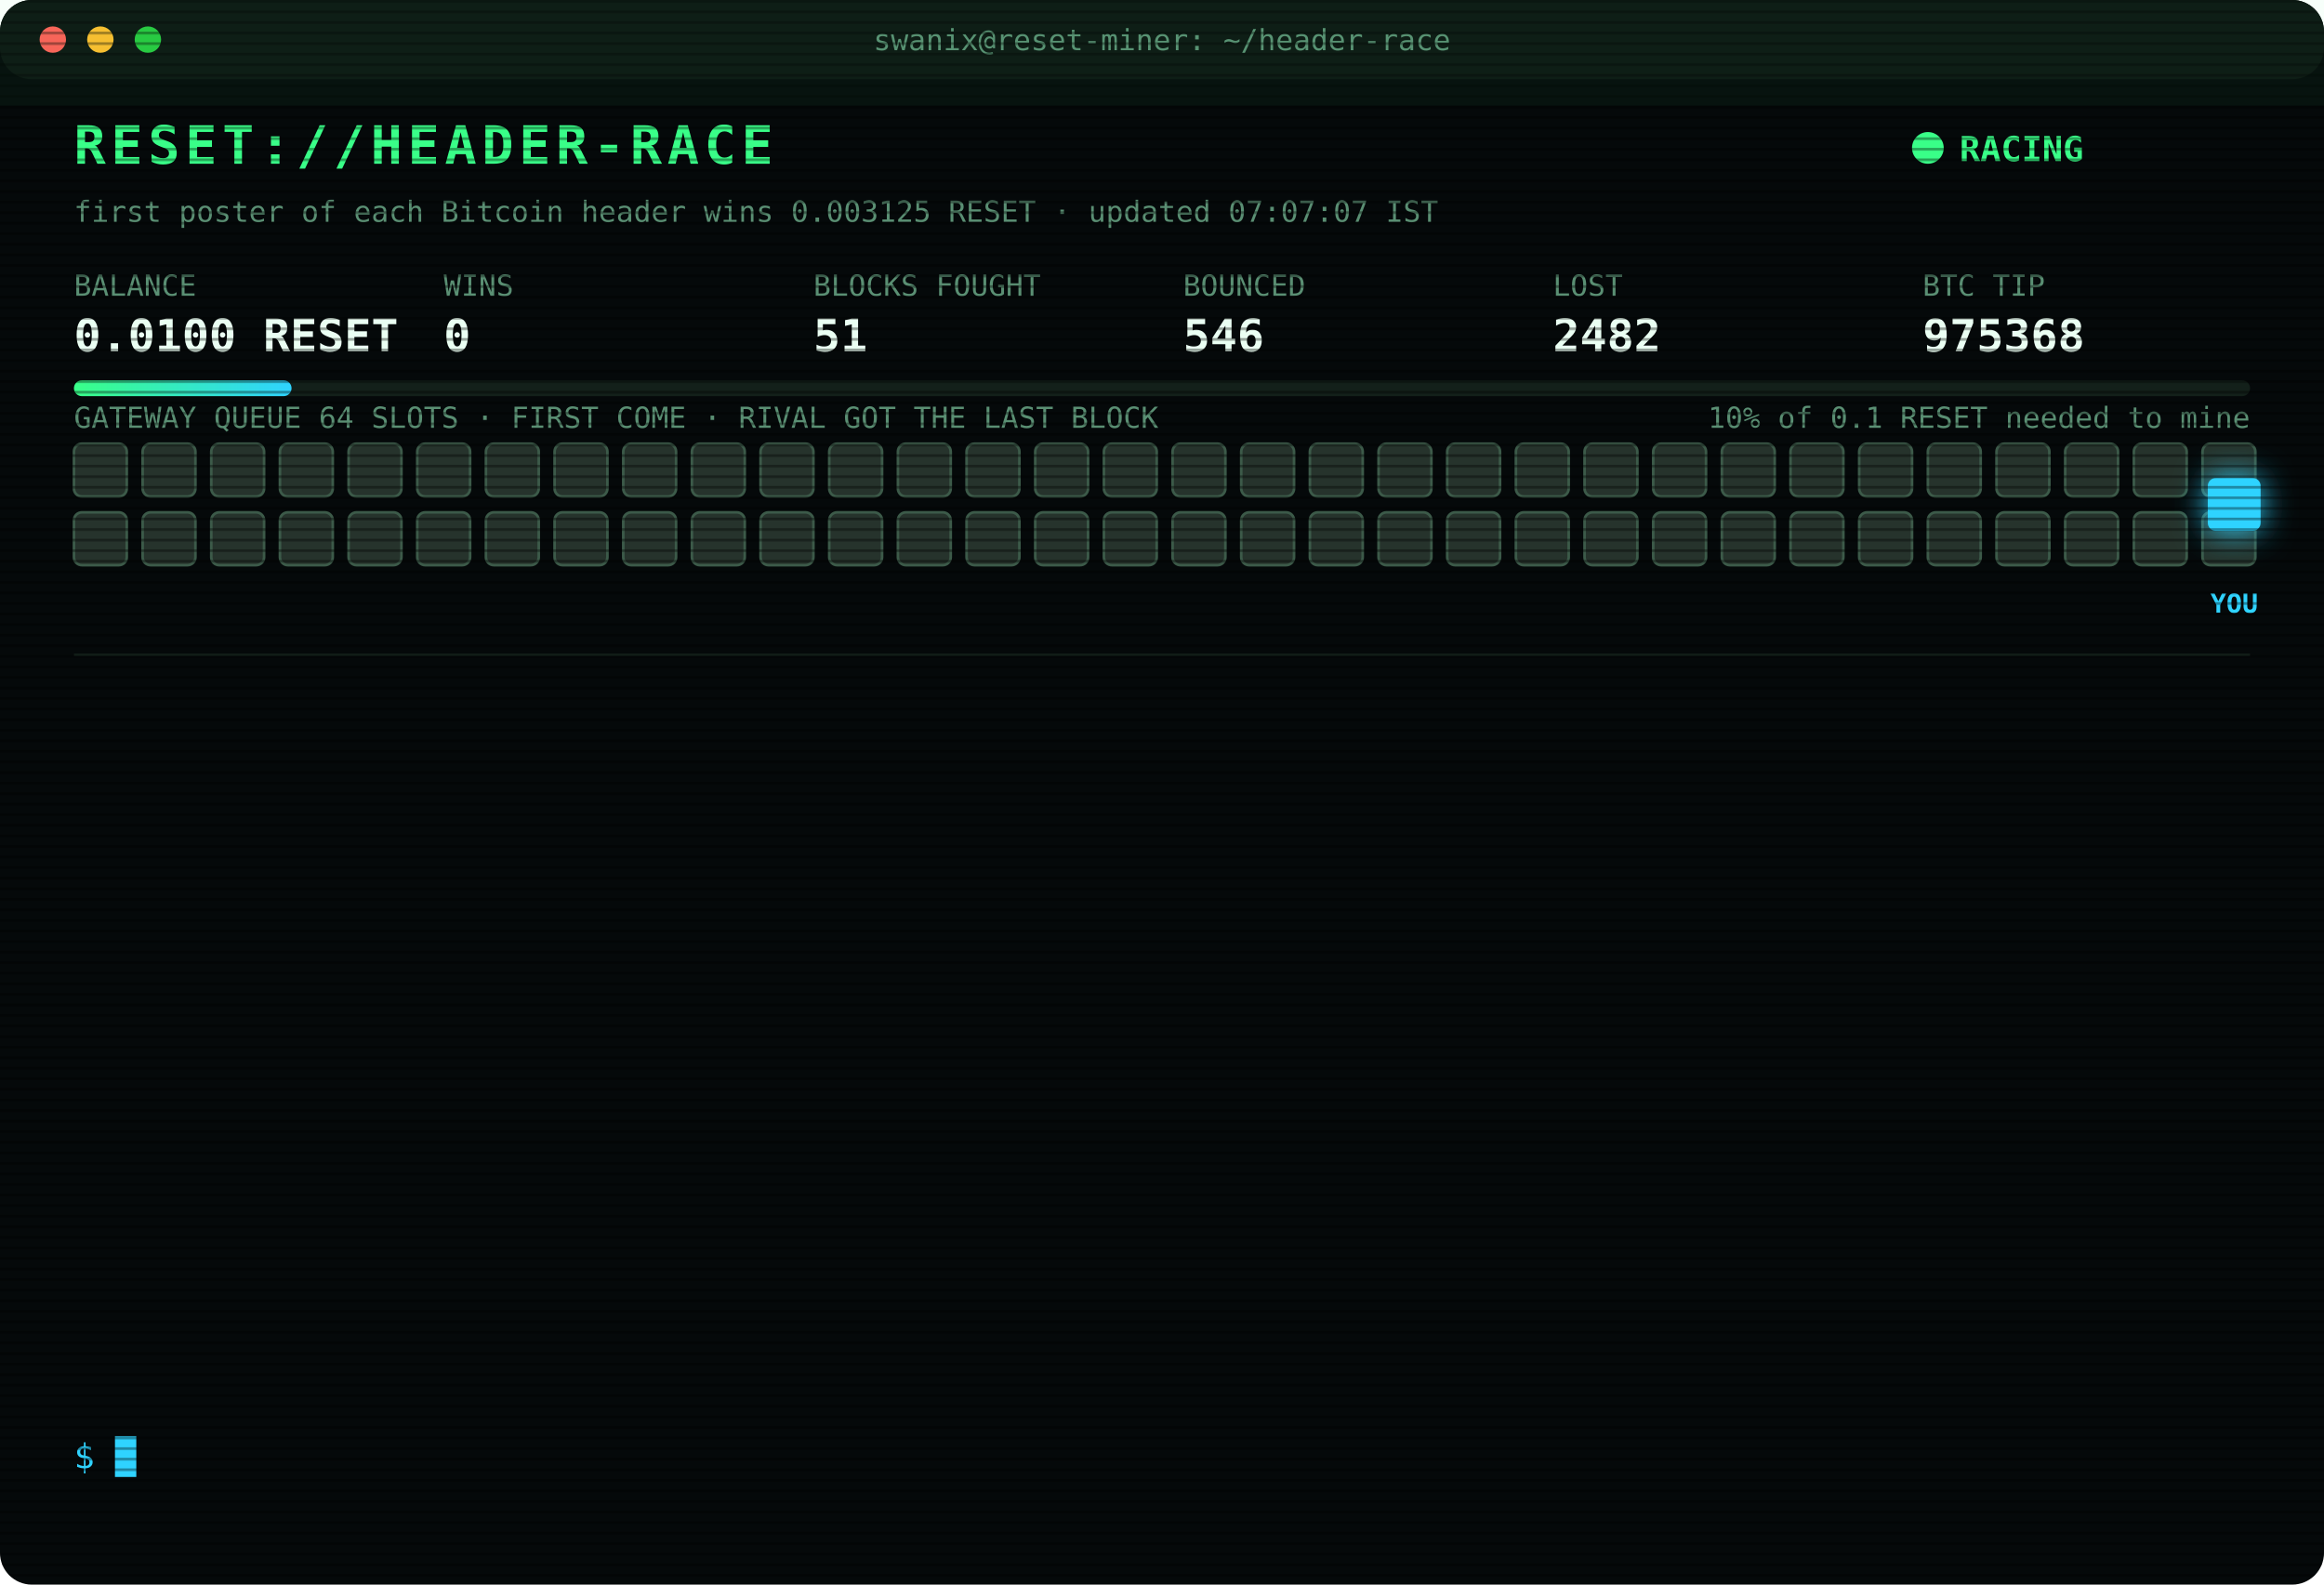
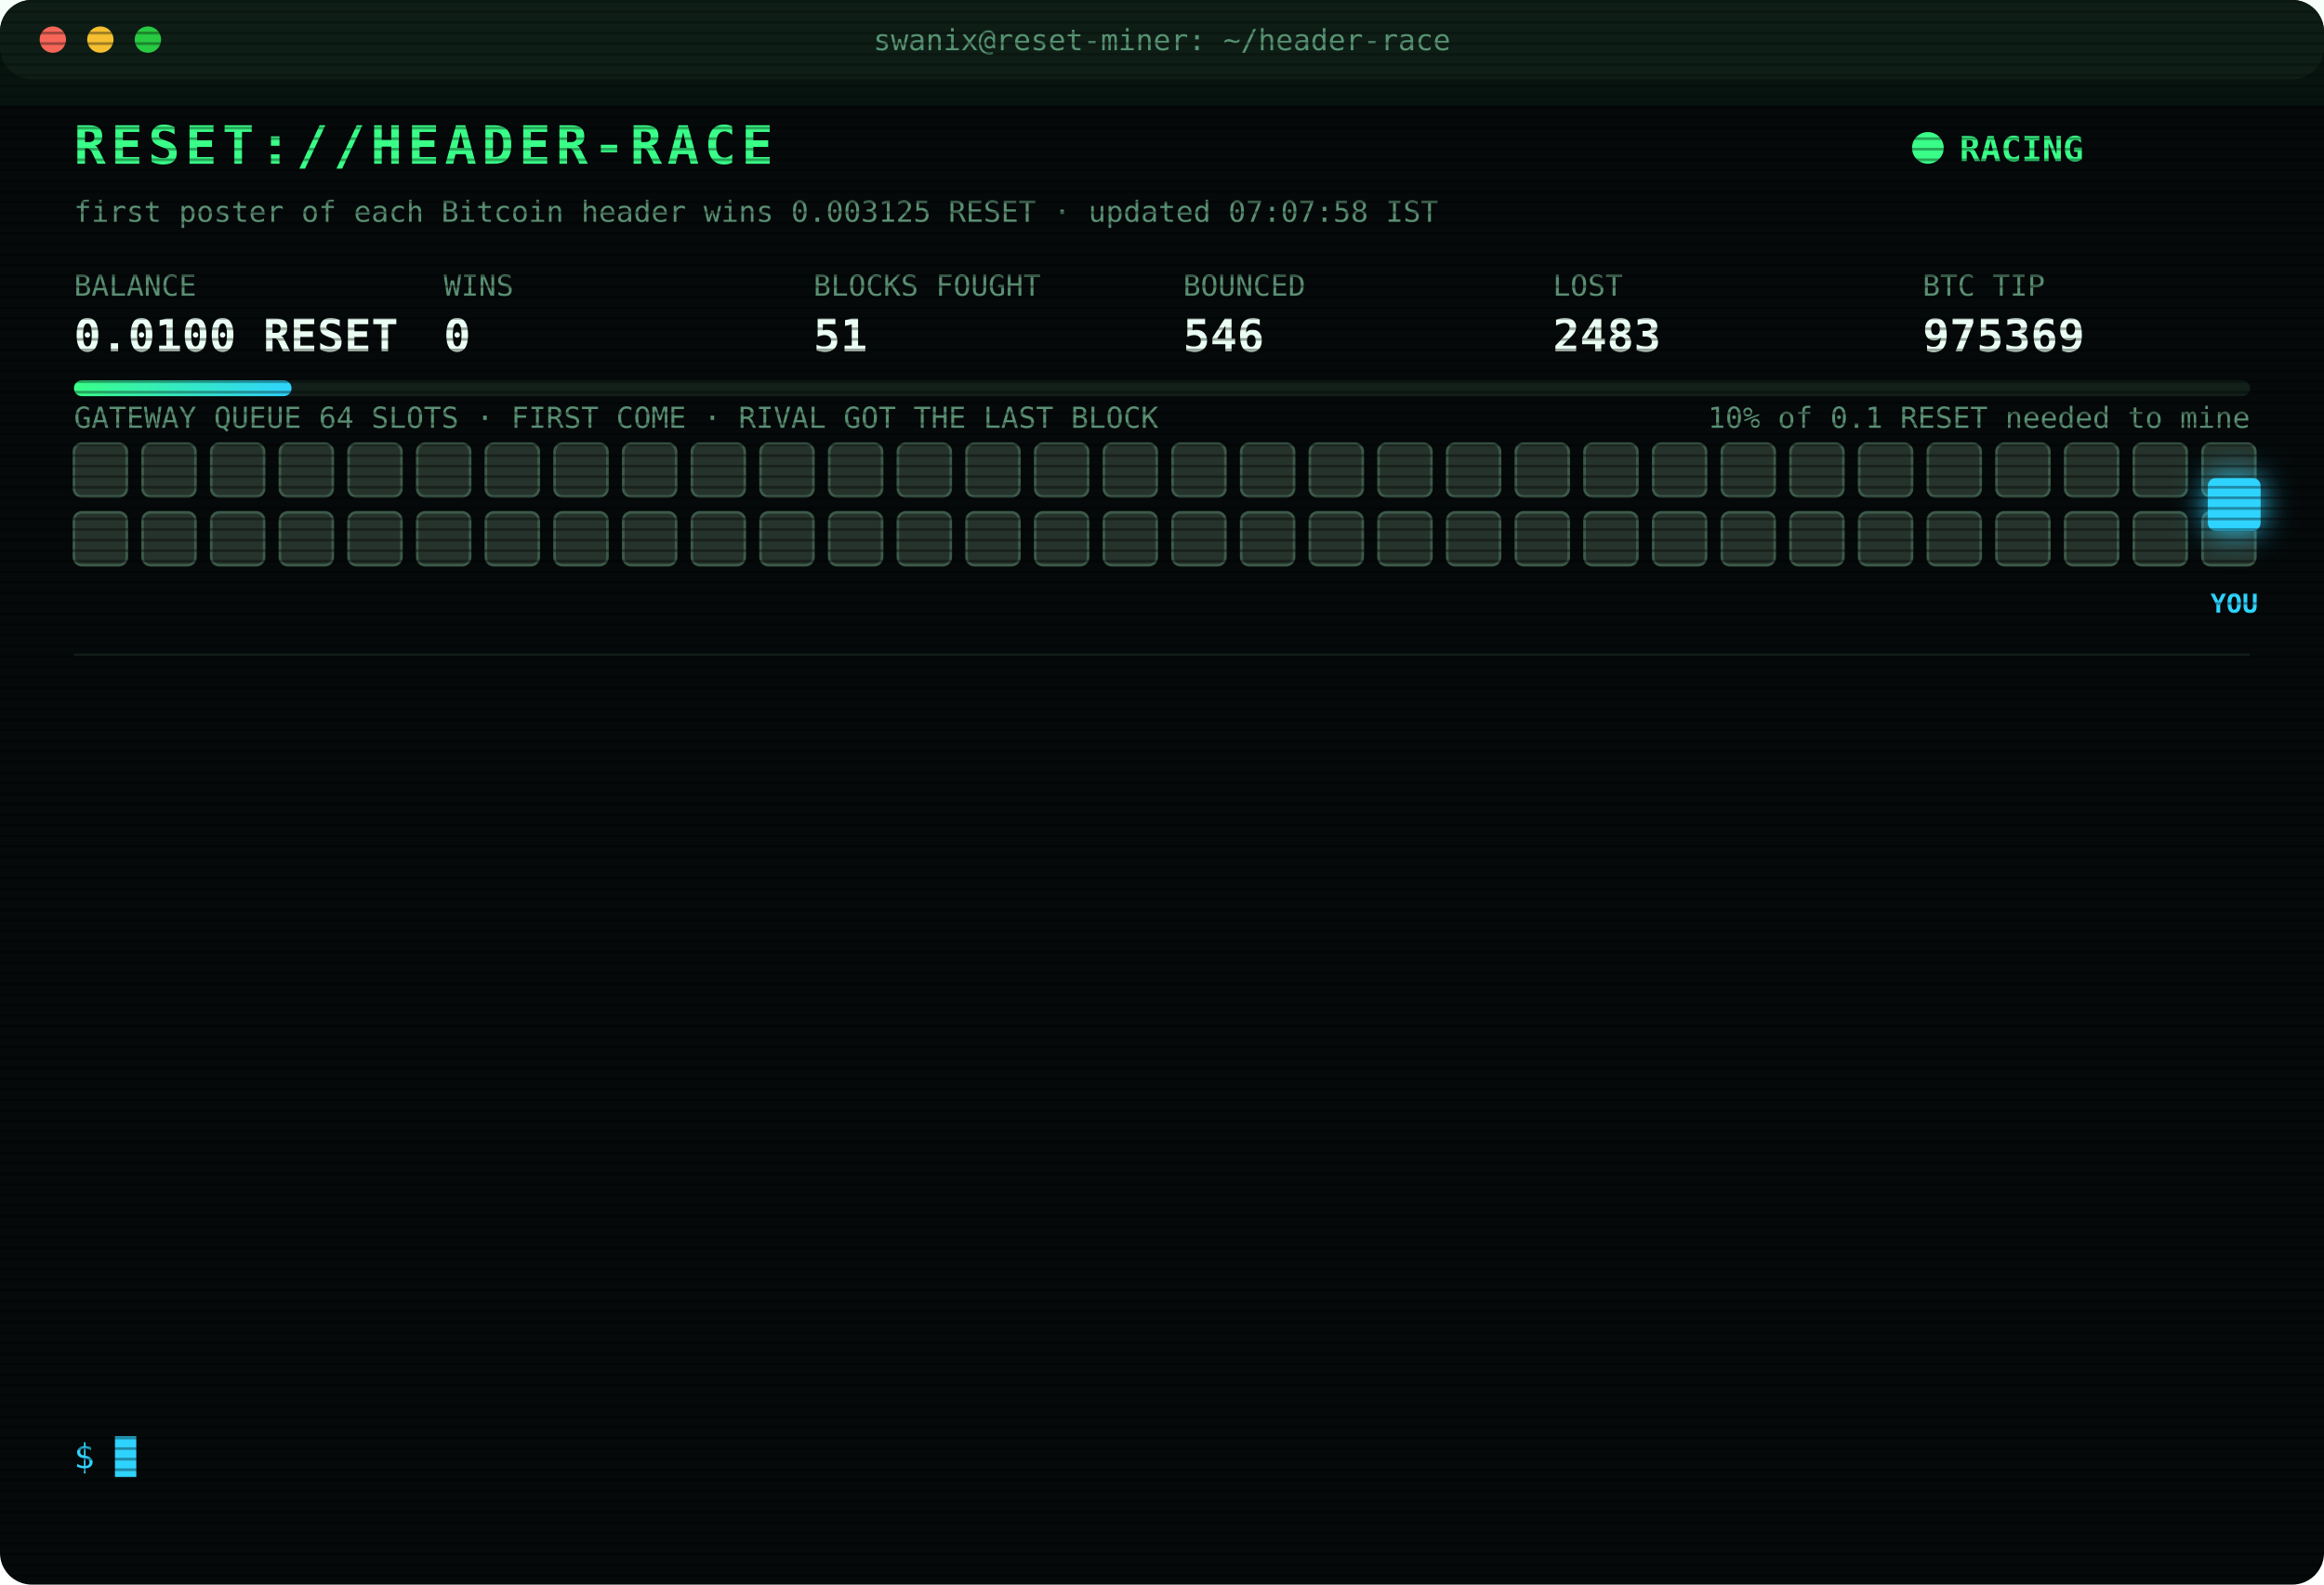
<svg xmlns="http://www.w3.org/2000/svg" width="880" height="600" viewBox="0 0 880 600" font-family="ui-monospace,SFMono-Regular,Menlo,Consolas,monospace">
  <style>
text{font-size:13px;fill:#7CFFB2}
.title{font-size:20px;font-weight:700;fill:#39FF88;letter-spacing:2px;animation:glitch 3s infinite steps(1)}
.sub{fill:#2fd3ff}.k{fill:#5a8f73;font-size:11px}.v{font-size:17px;font-weight:700;fill:#eafff3}
.ts{fill:#3f6b56}.boot{fill:#2fd3ff}.dim{fill:#5a8f73}.bad{fill:#ff4d6d}.warn{fill:#ffd23f}.mag{fill:#ff5cf0}.win{fill:#39FF88;font-weight:700}
.tag{font-size:10px;fill:#2fd3ff;font-weight:700}
.rival{fill:#26332c;stroke:#3c5a49;animation:jam 1.2s infinite alternate}
.idle{fill:#141c18;stroke:#22302a;animation:breathe 4s infinite}
.me{fill:#2fd3ff;filter:drop-shadow(0 0 6px #2fd3ff)}
.hover{animation:nudge 1.1s infinite ease-in-out}.bounce{animation:kick 1.4s infinite}
.ln{opacity:0;animation:in .4s forwards}
.cur{animation:blink 1s infinite steps(1)}
.scan{animation:scan 6s infinite linear}
.led{animation:blink 1.4s infinite}
@keyframes in{from{opacity:0;transform:translateX(-6px)}to{opacity:1;transform:none}}
@keyframes blink{50%{opacity:0}}
@keyframes jam{to{fill:#33463b}}
@keyframes breathe{50%{opacity:.4}}
@keyframes nudge{50%{transform:translateX(-10px)}}
@keyframes kick{0%,100%{transform:none}30%{transform:translateX(-14px)}55%{transform:translateX(10px) translateY(-6px)}}
@keyframes glitch{0%,92%{transform:none}93%{transform:translateX(2px);fill:#ff4d6d}95%{transform:translateX(-2px);fill:#2fd3ff}97%{transform:none}}
@keyframes scan{from{transform:translateY(-40px)}to{transform:translateY(600px)}}
</style>
  <defs>
    <pattern id="sl" width="4" height="4" patternUnits="userSpaceOnUse">
      <rect width="4" height="1" fill="#000" opacity=".35" />
    </pattern>
    <linearGradient id="bar">
      <stop offset="0" stop-color="#39FF88" />
      <stop offset="1" stop-color="#2fd3ff" />
    </linearGradient>
  </defs>
  <rect width="880" height="600" rx="12" fill="#05090a" />
  <rect width="880" height="30" rx="12" fill="#0d1512" />
  <circle cx="20" cy="15" r="5" fill="#ff5f57" />
  <circle cx="38" cy="15" r="5" fill="#febc2e" />
  <circle cx="56" cy="15" r="5" fill="#28c840" />
  <text x="440" y="19" text-anchor="middle" class="k">swanix@reset-miner: ~/header-race</text>
  <text x="28" y="62" class="title">RESET://HEADER-RACE</text>
  <circle class="led" cx="730" cy="56" r="6" fill="#39FF88" />
  <text x="742" y="61" class="win">RACING</text>
-   <text x="28" y="84" class="k">first poster of each Bitcoin header wins 0.003125 RESET · updated 07:07:07 IST</text>
+   <text x="28" y="84" class="k">first poster of each Bitcoin header wins 0.003125 RESET · updated 07:07:58 IST</text>
  <text x="28" y="112" class="k">BALANCE</text>
  <text x="28" y="133" class="v">0.0100 RESET</text>
  <text x="168" y="112" class="k">WINS</text>
  <text x="168" y="133" class="v">0</text>
  <text x="308" y="112" class="k">BLOCKS FOUGHT</text>
  <text x="308" y="133" class="v">51</text>
  <text x="448" y="112" class="k">BOUNCED</text>
  <text x="448" y="133" class="v">546</text>
  <text x="588" y="112" class="k">LOST</text>
-   <text x="588" y="133" class="v">2482</text>
+   <text x="588" y="133" class="v">2483</text>
  <text x="728" y="112" class="k">BTC TIP</text>
-   <text x="728" y="133" class="v">975368</text>
+   <text x="728" y="133" class="v">975369</text>
  <rect x="28" y="144" width="824" height="6" rx="3" fill="#13201a" />
  <rect x="28" y="144" width="82.4" height="6" rx="3" fill="url(#bar)" />
  <text x="852" y="162" text-anchor="end" class="k">10% of 0.1 RESET needed to mine</text>
  <text x="28" y="162" class="k">GATEWAY QUEUE 64 SLOTS · FIRST COME · RIVAL GOT THE LAST BLOCK</text>
  <rect class="rival" x="28" y="168" width="20" height="20" rx="3" style="animation-delay:0.00s" />
  <rect class="rival" x="54" y="168" width="20" height="20" rx="3" style="animation-delay:0.05s" />
  <rect class="rival" x="80" y="168" width="20" height="20" rx="3" style="animation-delay:0.10s" />
  <rect class="rival" x="106" y="168" width="20" height="20" rx="3" style="animation-delay:0.15s" />
  <rect class="rival" x="132" y="168" width="20" height="20" rx="3" style="animation-delay:0.20s" />
  <rect class="rival" x="158" y="168" width="20" height="20" rx="3" style="animation-delay:0.25s" />
  <rect class="rival" x="184" y="168" width="20" height="20" rx="3" style="animation-delay:0.30s" />
  <rect class="rival" x="210" y="168" width="20" height="20" rx="3" style="animation-delay:0.35s" />
  <rect class="rival" x="236" y="168" width="20" height="20" rx="3" style="animation-delay:0.40s" />
  <rect class="rival" x="262" y="168" width="20" height="20" rx="3" style="animation-delay:0.45s" />
  <rect class="rival" x="288" y="168" width="20" height="20" rx="3" style="animation-delay:0.50s" />
  <rect class="rival" x="314" y="168" width="20" height="20" rx="3" style="animation-delay:0.55s" />
  <rect class="rival" x="340" y="168" width="20" height="20" rx="3" style="animation-delay:0.60s" />
  <rect class="rival" x="366" y="168" width="20" height="20" rx="3" style="animation-delay:0.65s" />
  <rect class="rival" x="392" y="168" width="20" height="20" rx="3" style="animation-delay:0.70s" />
  <rect class="rival" x="418" y="168" width="20" height="20" rx="3" style="animation-delay:0.75s" />
  <rect class="rival" x="444" y="168" width="20" height="20" rx="3" style="animation-delay:0.80s" />
  <rect class="rival" x="470" y="168" width="20" height="20" rx="3" style="animation-delay:0.85s" />
  <rect class="rival" x="496" y="168" width="20" height="20" rx="3" style="animation-delay:0.90s" />
  <rect class="rival" x="522" y="168" width="20" height="20" rx="3" style="animation-delay:0.95s" />
  <rect class="rival" x="548" y="168" width="20" height="20" rx="3" style="animation-delay:1.00s" />
  <rect class="rival" x="574" y="168" width="20" height="20" rx="3" style="animation-delay:1.05s" />
  <rect class="rival" x="600" y="168" width="20" height="20" rx="3" style="animation-delay:1.10s" />
  <rect class="rival" x="626" y="168" width="20" height="20" rx="3" style="animation-delay:1.15s" />
  <rect class="rival" x="652" y="168" width="20" height="20" rx="3" style="animation-delay:1.20s" />
  <rect class="rival" x="678" y="168" width="20" height="20" rx="3" style="animation-delay:1.25s" />
  <rect class="rival" x="704" y="168" width="20" height="20" rx="3" style="animation-delay:1.30s" />
  <rect class="rival" x="730" y="168" width="20" height="20" rx="3" style="animation-delay:1.35s" />
  <rect class="rival" x="756" y="168" width="20" height="20" rx="3" style="animation-delay:1.40s" />
  <rect class="rival" x="782" y="168" width="20" height="20" rx="3" style="animation-delay:1.45s" />
  <rect class="rival" x="808" y="168" width="20" height="20" rx="3" style="animation-delay:1.50s" />
  <rect class="rival" x="834" y="168" width="20" height="20" rx="3" style="animation-delay:1.55s" />
  <rect class="rival" x="28" y="194" width="20" height="20" rx="3" style="animation-delay:1.60s" />
  <rect class="rival" x="54" y="194" width="20" height="20" rx="3" style="animation-delay:1.65s" />
  <rect class="rival" x="80" y="194" width="20" height="20" rx="3" style="animation-delay:1.70s" />
  <rect class="rival" x="106" y="194" width="20" height="20" rx="3" style="animation-delay:1.75s" />
  <rect class="rival" x="132" y="194" width="20" height="20" rx="3" style="animation-delay:1.80s" />
  <rect class="rival" x="158" y="194" width="20" height="20" rx="3" style="animation-delay:1.85s" />
  <rect class="rival" x="184" y="194" width="20" height="20" rx="3" style="animation-delay:1.90s" />
  <rect class="rival" x="210" y="194" width="20" height="20" rx="3" style="animation-delay:1.95s" />
  <rect class="rival" x="236" y="194" width="20" height="20" rx="3" style="animation-delay:2.00s" />
  <rect class="rival" x="262" y="194" width="20" height="20" rx="3" style="animation-delay:2.05s" />
  <rect class="rival" x="288" y="194" width="20" height="20" rx="3" style="animation-delay:2.10s" />
  <rect class="rival" x="314" y="194" width="20" height="20" rx="3" style="animation-delay:2.15s" />
  <rect class="rival" x="340" y="194" width="20" height="20" rx="3" style="animation-delay:2.20s" />
  <rect class="rival" x="366" y="194" width="20" height="20" rx="3" style="animation-delay:2.25s" />
  <rect class="rival" x="392" y="194" width="20" height="20" rx="3" style="animation-delay:2.30s" />
  <rect class="rival" x="418" y="194" width="20" height="20" rx="3" style="animation-delay:2.35s" />
  <rect class="rival" x="444" y="194" width="20" height="20" rx="3" style="animation-delay:2.40s" />
  <rect class="rival" x="470" y="194" width="20" height="20" rx="3" style="animation-delay:2.45s" />
  <rect class="rival" x="496" y="194" width="20" height="20" rx="3" style="animation-delay:2.50s" />
  <rect class="rival" x="522" y="194" width="20" height="20" rx="3" style="animation-delay:2.55s" />
  <rect class="rival" x="548" y="194" width="20" height="20" rx="3" style="animation-delay:2.60s" />
  <rect class="rival" x="574" y="194" width="20" height="20" rx="3" style="animation-delay:2.65s" />
  <rect class="rival" x="600" y="194" width="20" height="20" rx="3" style="animation-delay:2.70s" />
  <rect class="rival" x="626" y="194" width="20" height="20" rx="3" style="animation-delay:2.75s" />
  <rect class="rival" x="652" y="194" width="20" height="20" rx="3" style="animation-delay:2.80s" />
  <rect class="rival" x="678" y="194" width="20" height="20" rx="3" style="animation-delay:2.85s" />
  <rect class="rival" x="704" y="194" width="20" height="20" rx="3" style="animation-delay:2.90s" />
  <rect class="rival" x="730" y="194" width="20" height="20" rx="3" style="animation-delay:2.95s" />
  <rect class="rival" x="756" y="194" width="20" height="20" rx="3" style="animation-delay:3.00s" />
  <rect class="rival" x="782" y="194" width="20" height="20" rx="3" style="animation-delay:3.05s" />
  <rect class="rival" x="808" y="194" width="20" height="20" rx="3" style="animation-delay:3.10s" />
  <rect class="rival" x="834" y="194" width="20" height="20" rx="3" style="animation-delay:3.15s" />
  <g class="hover">
    <rect class="me" x="836" y="181" width="20" height="20" rx="3" />
    <text class="tag" x="846" y="232" text-anchor="middle">YOU</text>
  </g>
  <line x1="28" x2="852" y1="248" y2="248" stroke="#13201a" />
  <g class="ln" style="animation-delay:0.40s">
-     <text x="28" y="270" class="ts">04:14:05</text>
-     <text x="104" y="270" class="bad">[LOST] #975355 taken by a rival miner</text>
+     <text x="28" y="270" class="ts">04:53:06</text>
+     <text x="104" y="270" class="bad">[LOST] #975357 taken by a rival miner</text>
  </g>
  <g class="ln" style="animation-delay:0.65s">
-     <text x="28" y="292" class="ts">04:53:06</text>
-     <text x="104" y="292" class="bad">[LOST] #975357 taken by a rival miner</text>
+     <text x="28" y="292" class="ts">05:06:43</text>
+     <text x="104" y="292" class="bad">[LOST] #975358 taken by a rival miner</text>
  </g>
  <g class="ln" style="animation-delay:0.90s">
-     <text x="28" y="314" class="ts">05:06:43</text>
-     <text x="104" y="314" class="bad">[LOST] #975358 taken by a rival miner</text>
+     <text x="28" y="314" class="ts">05:15:11</text>
+     <text x="104" y="314" class="bad">[LOST] #975359 taken by a rival miner</text>
  </g>
  <g class="ln" style="animation-delay:1.15s">
-     <text x="28" y="336" class="ts">05:15:11</text>
-     <text x="104" y="336" class="bad">[LOST] #975359 taken by a rival miner</text>
+     <text x="28" y="336" class="ts">05:50:22</text>
+     <text x="104" y="336" class="bad">[LOST] #975360 taken by a rival miner</text>
  </g>
  <g class="ln" style="animation-delay:1.40s">
-     <text x="28" y="358" class="ts">05:50:22</text>
-     <text x="104" y="358" class="bad">[LOST] #975360 taken by a rival miner</text>
+     <text x="28" y="358" class="ts">05:58:49</text>
+     <text x="104" y="358" class="bad">[LOST] #975361 taken by a rival miner</text>
  </g>
  <g class="ln" style="animation-delay:1.65s">
-     <text x="28" y="380" class="ts">05:58:49</text>
-     <text x="104" y="380" class="bad">[LOST] #975361 taken by a rival miner</text>
+     <text x="28" y="380" class="ts">06:05:54</text>
+     <text x="104" y="380" class="bad">[LOST] #975362 taken by a rival miner</text>
  </g>
  <g class="ln" style="animation-delay:1.90s">
-     <text x="28" y="402" class="ts">06:05:54</text>
-     <text x="104" y="402" class="bad">[LOST] #975362 taken by a rival miner</text>
+     <text x="28" y="402" class="ts">06:06:23</text>
+     <text x="104" y="402" class="bad">[LOST] #975363 taken by a rival miner</text>
  </g>
  <g class="ln" style="animation-delay:2.15s">
-     <text x="28" y="424" class="ts">06:06:23</text>
-     <text x="104" y="424" class="bad">[LOST] #975363 taken by a rival miner</text>
+     <text x="28" y="424" class="ts">06:07:39</text>
+     <text x="104" y="424" class="bad">[LOST] #975364 taken by a rival miner</text>
  </g>
  <g class="ln" style="animation-delay:2.40s">
-     <text x="28" y="446" class="ts">06:07:39</text>
-     <text x="104" y="446" class="bad">[LOST] #975364 taken by a rival miner</text>
+     <text x="28" y="446" class="ts">06:48:41</text>
+     <text x="104" y="446" class="bad">[LOST] #975365 taken by a rival miner</text>
  </g>
  <g class="ln" style="animation-delay:2.65s">
-     <text x="28" y="468" class="ts">06:48:41</text>
-     <text x="104" y="468" class="bad">[LOST] #975365 taken by a rival miner</text>
+     <text x="28" y="468" class="ts">06:49:33</text>
+     <text x="104" y="468" class="bad">[LOST] #975366 taken by a rival miner</text>
  </g>
  <g class="ln" style="animation-delay:2.90s">
-     <text x="28" y="490" class="ts">06:49:33</text>
-     <text x="104" y="490" class="bad">[LOST] #975366 taken by a rival miner</text>
+     <text x="28" y="490" class="ts">06:52:49</text>
+     <text x="104" y="490" class="bad">[LOST] #975367 taken by a rival miner</text>
  </g>
  <g class="ln" style="animation-delay:3.15s">
-     <text x="28" y="512" class="ts">06:52:49</text>
-     <text x="104" y="512" class="bad">[LOST] #975367 taken by a rival miner</text>
+     <text x="28" y="512" class="ts">07:07:07</text>
+     <text x="104" y="512" class="bad">[LOST] #975368 taken by a rival miner</text>
  </g>
  <g class="ln" style="animation-delay:3.40s">
-     <text x="28" y="534" class="ts">07:07:07</text>
-     <text x="104" y="534" class="bad">[LOST] #975368 taken by a rival miner</text>
+     <text x="28" y="534" class="ts">07:07:58</text>
+     <text x="104" y="534" class="bad">[LOST] #975369 taken by a rival miner</text>
  </g>
  <text x="28" y="556" class="sub">$ <tspan class="cur">█</tspan>
  </text>
  <rect width="880" height="600" rx="12" fill="url(#sl)" pointer-events="none" />
  <rect class="scan" width="880" height="40" fill="#39FF88" opacity=".04" />
</svg>
